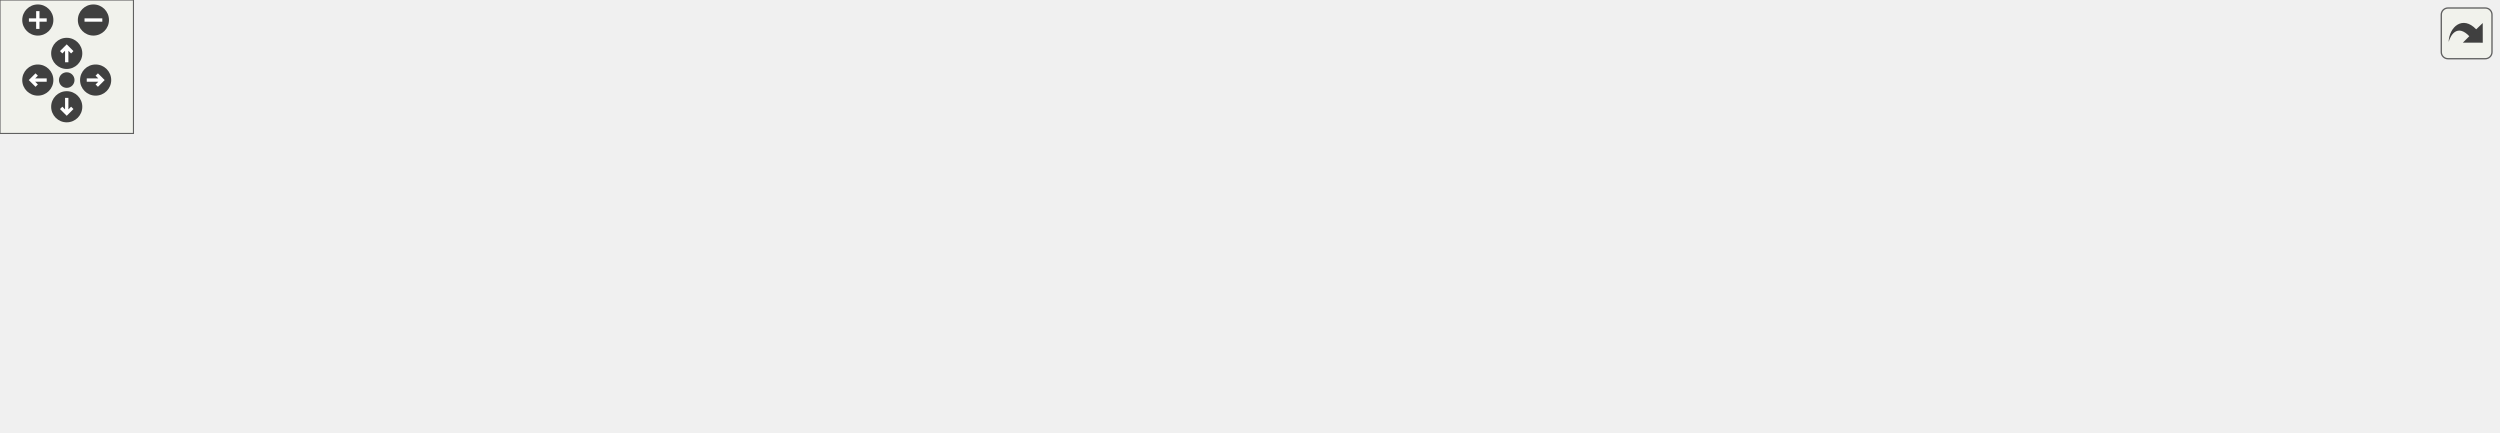
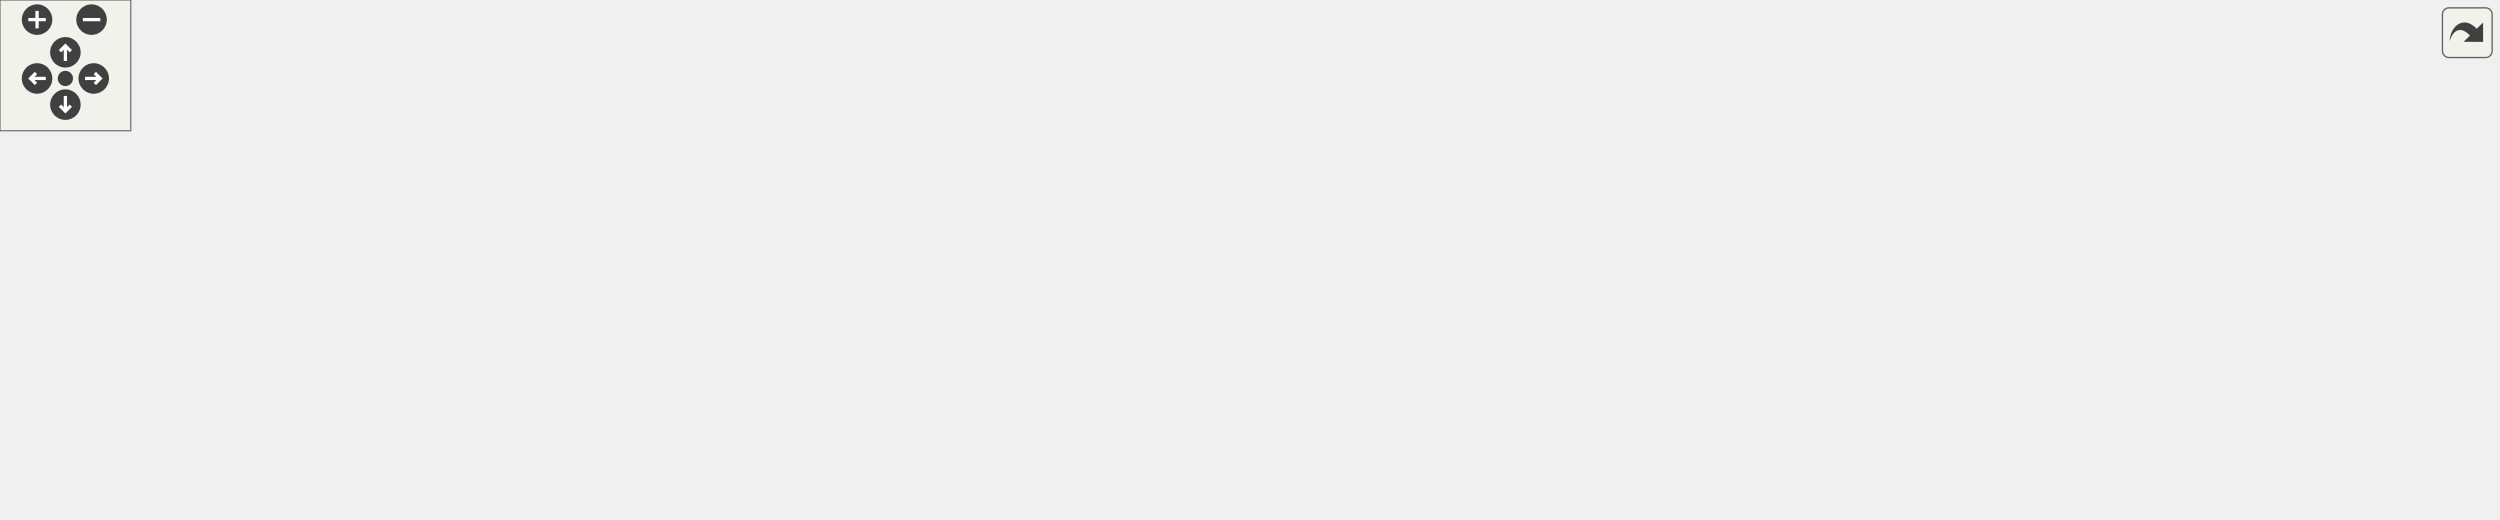
<svg xmlns="http://www.w3.org/2000/svg" xmlns:xlink="http://www.w3.org/1999/xlink" id="main" version="1.1" xml:space="preserve">
  <style type="text/css">
.edge:hover path { stroke: red; }
.edge:hover polygon { stroke: red; fill: red; }
</style>
  <defs>
    <circle id="rim" cx="0" cy="0" r="7" />
    <circle id="rim2" cx="0" cy="0" r="3.5" />
    <g id="zoomPlus">
      <use xlink:href="#rim" fill="#404040">
        <set attributeName="fill" to="#808080" begin="zoomplus.mouseover" end="zoomplus.mouseout" />
      </use>
      <path d="M-4,0h8M0,-4v8" fill="none" stroke="white" stroke-width="1.5" pointer-events="none" />
    </g>
    <g id="zoomMin">
      <use xlink:href="#rim" fill="#404040">
        <set attributeName="fill" to="#808080" begin="zoomminus.mouseover" end="zoomminus.mouseout" />
      </use>
      <path d="M-4,0h8" fill="none" stroke="white" stroke-width="1.5" pointer-events="none" />
    </g>
    <g id="dirArrow">
      <path fill="none" stroke="white" stroke-width="1.5" d="M0,-3.0v7 M-2.5,-0.5L0,-3.0L2.5,-0.5" />
    </g>
    <g id="resetDef">
      <use xlink:href="#rim2" fill="#404040">
        <set attributeName="fill" to="#808080" begin="reset.mouseover" end="reset.mouseout" />
      </use>
    </g>
  </defs>
  <svg id="graph" class="graph">
    <g id="viewport">
      <g id="node1" class="node">
        <g id="a_node1">
          <a xlink:title="This starts all the initialization chain for the player.">
-             <polygon fill="#bfbfbf" stroke="black" points="0,-38.5 0,-57.5 110,-57.5 110,-38.5 0,-38.5" />
-             <text text-anchor="middle" x="55" y="-45.5" font-family="Helvetica,sans-Serif" font-size="10.00">ModelSync.DoEnable</text>
+             <polygon fill="#bfbfbf" stroke="black" points="0,-69 0,-88 110,-88 110,-69 0,-69" />
+             <text text-anchor="middle" x="55" y="-76" font-family="Helvetica,sans-Serif" font-size="10.00">ModelSync.DoEnable</text>
          </a>
        </g>
      </g>
      <g id="node2" class="node">
        <g id="a_node2">
          <a xlink:href="class_player_controller.html#a75e94e4fd555e57e55ab4b7e54024dcf" target="_top" xlink:title="Initialize the PlayerController.">
-             <polygon fill="none" stroke="black" points="157,-76.5 157,-95.5 281,-95.5 281,-76.5 157,-76.5" />
-             <text text-anchor="middle" x="219" y="-83.5" font-family="Helvetica,sans-Serif" font-size="10.00">PlayerController.Initialize</text>
+             <polygon fill="none" stroke="black" points="157,-107 157,-126 281,-126 281,-107 157,-107" />
+             <text text-anchor="middle" x="219" y="-114" font-family="Helvetica,sans-Serif" font-size="10.00">PlayerController.Initialize</text>
          </a>
        </g>
      </g>
      <g id="edge1" class="edge">
-         <path fill="none" stroke="midnightblue" d="M96.88,-57.59C118.35,-62.63 144.86,-68.84 167.6,-74.18" />
-         <polygon fill="midnightblue" stroke="midnightblue" points="166.88,-77.6 177.41,-76.48 168.48,-70.79 166.88,-77.6" />
+         <path fill="none" stroke="midnightblue" d="M96.88,-88.09C118.35,-93.13 144.86,-99.34 167.6,-104.68" />
+         <polygon fill="midnightblue" stroke="midnightblue" points="166.88,-108.1 177.41,-106.98 168.48,-101.29 166.88,-108.1" />
+       </g>
+       <g id="node18" class="node">
+         <g id="a_node18">
+           <a xlink:href="class_model_player_mediator.html#abb544efe7192b8e934f60f770d5ac334" target="_top" xlink:title=" ">
+             <polygon fill="none" stroke="black" points="146,-69 146,-88 292,-88 292,-69 146,-69" />
+             <text text-anchor="middle" x="219" y="-76" font-family="Helvetica,sans-Serif" font-size="10.00">ModelPlayerMediator.Initialize</text>
+           </a>
+         </g>
+       </g>
+       <g id="edge18" class="edge">
+         <path fill="none" stroke="midnightblue" d="M110.39,-78.5C118.59,-78.5 127.19,-78.5 135.81,-78.5" />
+         <polygon fill="midnightblue" stroke="midnightblue" points="135.91,-82 145.91,-78.5 135.91,-75 135.91,-82" />
+       </g>
+       <g id="node19" class="node">
+         <g id="a_node19">
+           <a xlink:href="class_player_controller.html#a6be7bc2319b024c6bf66f1b1c96f7ba5" target="_top" xlink:title="Player Model will call this function to parent and sync itself to this GameObject">
+             <polygon fill="none" stroke="black" points="153,-31 153,-50 285,-50 285,-31 153,-31" />
+             <text text-anchor="middle" x="219" y="-38" font-family="Helvetica,sans-Serif" font-size="10.00">PlayerController.SetParent</text>
+           </a>
+         </g>
+       </g>
+       <g id="edge19" class="edge">
+         <path fill="none" stroke="midnightblue" d="M96.88,-68.91C118.35,-63.87 144.86,-57.66 167.6,-52.32" />
+         <polygon fill="midnightblue" stroke="midnightblue" points="168.48,-55.71 177.41,-50.02 166.88,-48.9 168.48,-55.71" />
+       </g>
+       <g id="node3" class="node">
+         <g id="a_node3">
+           <a xlink:href="class_player_stats.html#afcace3e680c4d2f0d8ae4a3d963b0d53" target="_top" xlink:title="Returns the AbilityCooldowns of the abilities">
+             <polygon fill="none" stroke="black" points="328,-145 328,-164 449,-164 449,-145 328,-145" />
+             <text text-anchor="middle" x="388.5" y="-152" font-family="Helvetica,sans-Serif" font-size="10.00">PlayerStats.GetAbilities</text>
+           </a>
+         </g>
+       </g>
+       <g id="edge2" class="edge">
+         <path fill="none" stroke="midnightblue" d="M262.27,-126.09C284.57,-131.15 312.12,-137.4 335.7,-142.75" />
+         <polygon fill="midnightblue" stroke="midnightblue" points="335.01,-146.18 345.54,-144.98 336.56,-139.35 335.01,-146.18" />
+       </g>
+       <g id="node4" class="node">
+         <g id="a_node4">
+           <a xlink:href="class_basic_attack.html#ac85eb061d597f5879d31fb8e7a0316d5" target="_top" xlink:title=" ">
+             <polygon fill="none" stroke="black" points="334.5,-107 334.5,-126 442.5,-126 442.5,-107 334.5,-107" />
+             <text text-anchor="middle" x="388.5" y="-114" font-family="Helvetica,sans-Serif" font-size="10.00">BasicAttack.Initialize</text>
+           </a>
+         </g>
+       </g>
+       <g id="edge3" class="edge">
+         <path fill="none" stroke="midnightblue" d="M281.42,-116.5C295.39,-116.5 310.26,-116.5 324.31,-116.5" />
+         <polygon fill="midnightblue" stroke="midnightblue" points="324.37,-120 334.37,-116.5 324.37,-113 324.37,-120" />
+       </g>
+       <g id="node5" class="node">
+         <g id="a_node5">
+           <a xlink:href="class_player_stats.html#ae874ab5cbb490cbdcf3f5613b8bc2240" target="_top" xlink:title="Initialize the actual Stats of the Player.">
+             <polygon fill="none" stroke="black" points="335.5,-69 335.5,-88 441.5,-88 441.5,-69 335.5,-69" />
+             <text text-anchor="middle" x="388.5" y="-76" font-family="Helvetica,sans-Serif" font-size="10.00">PlayerStats.Initialize</text>
+           </a>
+         </g>
+       </g>
+       <g id="edge4" class="edge">
+         <path fill="none" stroke="midnightblue" d="M262.27,-106.91C284.57,-101.85 312.12,-95.6 335.7,-90.25" />
+         <polygon fill="midnightblue" stroke="midnightblue" points="336.56,-93.65 345.54,-88.02 335.01,-86.82 336.56,-93.65" />
+       </g>
+       <g id="node6" class="node">
+         <g id="a_node6">
+           <a xlink:href="class_player_u_i_controller.html#ab6ed746dec17fdf763bc4ec1d713db7f" target="_top" xlink:title="Initializes all the values and colors for this Player.">
+             <polygon fill="none" stroke="black" points="491.5,-126 491.5,-145 622.5,-145 622.5,-126 491.5,-126" />
+             <text text-anchor="middle" x="557" y="-133" font-family="Helvetica,sans-Serif" font-size="10.00">PlayerUIController.Initalize</text>
+           </a>
+         </g>
+       </g>
+       <g id="edge5" class="edge">
+         <path fill="none" stroke="midnightblue" d="M422.92,-88.03C431.53,-90.8 440.7,-94.02 449,-97.5 465.68,-104.5 468.16,-109.9 485,-116.5 491.23,-118.94 497.88,-121.18 504.52,-123.19" />
+         <polygon fill="midnightblue" stroke="midnightblue" points="503.62,-126.58 514.2,-125.98 505.56,-119.85 503.62,-126.58" />
+       </g>
+       <g id="node11" class="node">
+         <g id="a_node11">
+           <a xlink:href="class_player_h_u_d_controller.html#a3717d3272b98e6e47c909bdb5af2a99f" target="_top" xlink:title=" ">
+             <polygon fill="none" stroke="black" points="485,-88 485,-107 629,-107 629,-88 485,-88" />
+             <text text-anchor="middle" x="557" y="-95" font-family="Helvetica,sans-Serif" font-size="10.00">PlayerHUDController.Initialize</text>
+           </a>
+         </g>
+       </g>
+       <g id="edge11" class="edge">
+         <path fill="none" stroke="midnightblue" d="M441.72,-84.46C452.17,-85.65 463.37,-86.93 474.53,-88.2" />
+         <polygon fill="midnightblue" stroke="midnightblue" points="474.41,-91.71 484.74,-89.37 475.2,-84.76 474.41,-91.71" />
+       </g>
+       <g id="node12" class="node">
+         <g id="a_node12">
+           <a xlink:href="class_inventory.html#af5cb79cb50692e3fb6c98df25812dcbc" target="_top" xlink:title=" ">
+             <polygon fill="none" stroke="black" points="510.5,-50 510.5,-69 603.5,-69 603.5,-50 510.5,-50" />
+             <text text-anchor="middle" x="557" y="-57" font-family="Helvetica,sans-Serif" font-size="10.00">Inventory.Initialize</text>
+           </a>
+         </g>
+       </g>
+       <g id="edge12" class="edge">
+         <path fill="none" stroke="midnightblue" d="M441.72,-72.54C460.4,-70.41 481.5,-68 500.45,-65.84" />
+         <polygon fill="midnightblue" stroke="midnightblue" points="500.89,-69.31 510.43,-64.7 500.09,-62.36 500.89,-69.31" />
+       </g>
+       <g id="node14" class="node">
+         <g id="a_node14">
+           <a xlink:href="class_player_h_u_d_controller.html#adf30ead91cd36140e32d0ad158fbbae4" target="_top" xlink:title=" ">
+             <polygon fill="none" stroke="black" points="485,-0.5 485,-30.5 629,-30.5 629,-0.5 485,-0.5" />
+             <text text-anchor="start" x="493" y="-18.5" font-family="Helvetica,sans-Serif" font-size="10.00">PlayerHUDController.Initialize</text>
+             <text text-anchor="middle" x="557" y="-7.5" font-family="Helvetica,sans-Serif" font-size="10.00">Abilities</text>
+           </a>
+         </g>
+       </g>
+       <g id="edge14" class="edge">
+         <path fill="none" stroke="midnightblue" d="M412.95,-68.87C432.22,-61.02 460.27,-49.77 485,-40.5 490.78,-38.33 496.85,-36.11 502.9,-33.94" />
+         <polygon fill="midnightblue" stroke="midnightblue" points="504.1,-37.22 512.34,-30.56 501.75,-30.63 504.1,-37.22" />
+       </g>
+       <g id="node7" class="node">
+         <g id="a_node7">
+           <a xlink:href="class_player_u_i_controller.html#aa5b61a93967fa5ce39bfd950a9e9d584" target="_top" xlink:title="Initializes all the values into the Image and Text.">
+             <polygon fill="none" stroke="black" points="668.5,-120.5 668.5,-150.5 801.5,-150.5 801.5,-120.5 668.5,-120.5" />
+             <text text-anchor="start" x="676.5" y="-138.5" font-family="Helvetica,sans-Serif" font-size="10.00">PlayerUIController.Initialize</text>
+             <text text-anchor="middle" x="735" y="-127.5" font-family="Helvetica,sans-Serif" font-size="10.00">Values</text>
+           </a>
+         </g>
+       </g>
+       <g id="edge6" class="edge">
+         <path fill="none" stroke="midnightblue" d="M622.54,-135.5C634.07,-135.5 646.18,-135.5 658,-135.5" />
+         <polygon fill="midnightblue" stroke="midnightblue" points="658.29,-139 668.29,-135.5 658.29,-132 658.29,-139" />
+       </g>
+       <g id="node8" class="node">
+         <g id="a_node8">
+           <a xlink:href="class_player_u_i_controller.html#adadd54ec10a1236aa7c08022d27fa068" target="_top" xlink:title="Sets the current level and xp to the Image.">
+             <polygon fill="none" stroke="black" points="848.5,-147.5 848.5,-177.5 976.5,-177.5 976.5,-147.5 848.5,-147.5" />
+             <text text-anchor="start" x="856.5" y="-165.5" font-family="Helvetica,sans-Serif" font-size="10.00">PlayerUIController.Update</text>
+             <text text-anchor="middle" x="912.5" y="-154.5" font-family="Helvetica,sans-Serif" font-size="10.00">CurrentLevel</text>
+           </a>
+         </g>
+       </g>
+       <g id="edge7" class="edge">
+         <path fill="none" stroke="midnightblue" d="M801.85,-145.63C813.78,-147.47 826.29,-149.39 838.41,-151.26" />
+         <polygon fill="midnightblue" stroke="midnightblue" points="838.06,-154.74 848.48,-152.8 839.13,-147.82 838.06,-154.74" />
+       </g>
+       <g id="node10" class="node">
+         <g id="a_node10">
+           <a xlink:href="class_player_u_i_controller.html#aacc9f1b78d9e1adab16f8fc2ec246dfb" target="_top" xlink:title=" ">
+             <polygon fill="none" stroke="black" points="848.5,-98.5 848.5,-128.5 976.5,-128.5 976.5,-98.5 848.5,-98.5" />
+             <text text-anchor="start" x="856.5" y="-116.5" font-family="Helvetica,sans-Serif" font-size="10.00">PlayerUIController.Update</text>
+             <text text-anchor="middle" x="912.5" y="-105.5" font-family="Helvetica,sans-Serif" font-size="10.00">MaxHP</text>
+           </a>
+         </g>
+       </g>
+       <g id="edge9" class="edge">
+         <path fill="none" stroke="midnightblue" d="M801.85,-127.25C813.78,-125.75 826.29,-124.18 838.41,-122.66" />
+         <polygon fill="midnightblue" stroke="midnightblue" points="838.99,-126.12 848.48,-121.4 838.12,-119.17 838.99,-126.12" />
+       </g>
+       <g id="node9" class="node">
+         <g id="a_node9">
+           <a xlink:href="class_utils.html#a459472171f68c903c975020cc5b02fee" target="_top" xlink:title="Calculates the actual normalized fill amount for the image.">
+             <polygon fill="none" stroke="black" points="1020,-128 1020,-147 1146,-147 1146,-128 1020,-128" />
+             <text text-anchor="middle" x="1083" y="-135" font-family="Helvetica,sans-Serif" font-size="10.00">Utils.CalculateFillAmount</text>
+           </a>
+         </g>
+       </g>
+       <g id="edge8" class="edge">
+         <path fill="none" stroke="midnightblue" d="M976.72,-153.12C987.52,-151.52 998.81,-149.84 1009.81,-148.21" />
+         <polygon fill="midnightblue" stroke="midnightblue" points="1010.44,-151.65 1019.82,-146.73 1009.42,-144.73 1010.44,-151.65" />
+       </g>
+       <g id="edge10" class="edge">
+         <path fill="none" stroke="midnightblue" d="M976.72,-122.5C987.52,-124.04 998.81,-125.65 1009.81,-127.22" />
+         <polygon fill="midnightblue" stroke="midnightblue" points="1009.43,-130.7 1019.82,-128.64 1010.42,-123.77 1009.43,-130.7" />
      </g>
      <g id="node13" class="node">
        <g id="a_node13">
-           <a xlink:href="class_model_player_mediator.html#abb544efe7192b8e934f60f770d5ac334" target="_top" xlink:title=" ">
-             <polygon fill="none" stroke="black" points="146,-38.5 146,-57.5 292,-57.5 292,-38.5 146,-38.5" />
-             <text text-anchor="middle" x="219" y="-45.5" font-family="Helvetica,sans-Serif" font-size="10.00">ModelPlayerMediator.Initialize</text>
+           <a xlink:href="class_player_h_u_d_controller.html#aeef77dcdfaf1c9b719e4350c17c88fa5" target="_top" xlink:title=" ">
+             <polygon fill="none" stroke="black" points="665,-44.5 665,-74.5 805,-74.5 805,-44.5 665,-44.5" />
+             <text text-anchor="start" x="673" y="-62.5" font-family="Helvetica,sans-Serif" font-size="10.00">PlayerHUDController.Update</text>
+             <text text-anchor="middle" x="735" y="-51.5" font-family="Helvetica,sans-Serif" font-size="10.00">GoldTxt</text>
          </a>
        </g>
      </g>
      <g id="edge13" class="edge">
-         <path fill="none" stroke="midnightblue" d="M110.39,-48C118.59,-48 127.19,-48 135.81,-48" />
-         <polygon fill="midnightblue" stroke="midnightblue" points="135.91,-51.5 145.91,-48 135.91,-44.5 135.91,-51.5" />
-       </g>
-       <g id="node14" class="node">
-         <g id="a_node14">
-           <a xlink:href="class_player_controller.html#a6be7bc2319b024c6bf66f1b1c96f7ba5" target="_top" xlink:title="Player Model will call this function to parent and sync itself to this GameObject">
-             <polygon fill="none" stroke="black" points="153,-0.5 153,-19.5 285,-19.5 285,-0.5 153,-0.5" />
-             <text text-anchor="middle" x="219" y="-7.5" font-family="Helvetica,sans-Serif" font-size="10.00">PlayerController.SetParent</text>
-           </a>
-         </g>
-       </g>
-       <g id="edge14" class="edge">
-         <path fill="none" stroke="midnightblue" d="M96.88,-38.41C118.35,-33.37 144.86,-27.16 167.6,-21.82" />
-         <polygon fill="midnightblue" stroke="midnightblue" points="168.48,-25.21 177.41,-19.52 166.88,-18.4 168.48,-25.21" />
-       </g>
-       <g id="node3" class="node">
-         <g id="a_node3">
-           <a xlink:href="class_basic_attack.html#ac85eb061d597f5879d31fb8e7a0316d5" target="_top" xlink:title=" ">
-             <polygon fill="none" stroke="black" points="336,-114.5 336,-133.5 444,-133.5 444,-114.5 336,-114.5" />
-             <text text-anchor="middle" x="390" y="-121.5" font-family="Helvetica,sans-Serif" font-size="10.00">BasicAttack.Initialize</text>
-           </a>
-         </g>
-       </g>
-       <g id="edge2" class="edge">
-         <path fill="none" stroke="midnightblue" d="M262.65,-95.59C285.15,-100.65 312.95,-106.9 336.74,-112.25" />
-         <polygon fill="midnightblue" stroke="midnightblue" points="336.14,-115.7 346.66,-114.48 337.67,-108.87 336.14,-115.7" />
-       </g>
-       <g id="node4" class="node">
-         <g id="a_node4">
-           <a xlink:href="class_player_stats.html#a5e274804959d13db76f140e8efcf9411" target="_top" xlink:title="Initialize the actual Stats of the Player.">
-             <polygon fill="none" stroke="black" points="337,-76.5 337,-95.5 443,-95.5 443,-76.5 337,-76.5" />
-             <text text-anchor="middle" x="390" y="-83.5" font-family="Helvetica,sans-Serif" font-size="10.00">PlayerStats.Initialize</text>
-           </a>
-         </g>
-       </g>
-       <g id="edge3" class="edge">
-         <path fill="none" stroke="midnightblue" d="M281.01,-86C295.84,-86 311.71,-86 326.6,-86" />
-         <polygon fill="midnightblue" stroke="midnightblue" points="326.73,-89.5 336.73,-86 326.73,-82.5 326.73,-89.5" />
-       </g>
-       <g id="node10" class="node">
-         <g id="a_node10">
+         <path fill="none" stroke="midnightblue" d="M603.78,-59.5C619.36,-59.5 637.26,-59.5 654.69,-59.5" />
+         <polygon fill="midnightblue" stroke="midnightblue" points="654.89,-63 664.89,-59.5 654.89,-56 654.89,-63" />
+       </g>
+       <g id="node15" class="node">
+         <g id="a_node15">
          <a xlink:href="class_ability_cooldown.html#aa01c150ac26f1694a1e174e152510094" target="_top" xlink:title="Initializes the current AbilityCooldown.">
-             <polygon fill="none" stroke="black" points="328,-38.5 328,-57.5 452,-57.5 452,-38.5 328,-38.5" />
-             <text text-anchor="middle" x="390" y="-45.5" font-family="Helvetica,sans-Serif" font-size="10.00">AbilityCooldown.Initialize</text>
-           </a>
-         </g>
-       </g>
-       <g id="edge10" class="edge">
-         <path fill="none" stroke="midnightblue" d="M262.65,-76.41C285.15,-71.35 312.95,-65.1 336.74,-59.75" />
-         <polygon fill="midnightblue" stroke="midnightblue" points="337.67,-63.13 346.66,-57.52 336.14,-56.3 337.67,-63.13" />
-       </g>
-       <g id="node5" class="node">
-         <g id="a_node5">
-           <a xlink:href="class_player_u_i_controller.html#ab6ed746dec17fdf763bc4ec1d713db7f" target="_top" xlink:title="Initializes all the values and colors for this Player.">
-             <polygon fill="none" stroke="black" points="494,-76.5 494,-95.5 625,-95.5 625,-76.5 494,-76.5" />
-             <text text-anchor="middle" x="559.5" y="-83.5" font-family="Helvetica,sans-Serif" font-size="10.00">PlayerUIController.Initalize</text>
-           </a>
-         </g>
-       </g>
-       <g id="edge4" class="edge">
-         <path fill="none" stroke="midnightblue" d="M443.08,-86C455.86,-86 469.79,-86 483.42,-86" />
-         <polygon fill="midnightblue" stroke="midnightblue" points="483.75,-89.5 493.75,-86 483.75,-82.5 483.75,-89.5" />
-       </g>
-       <g id="node6" class="node">
-         <g id="a_node6">
-           <a xlink:href="class_player_u_i_controller.html#aa5b61a93967fa5ce39bfd950a9e9d584" target="_top" xlink:title="Initializes all the values into the Image and Text.">
-             <polygon fill="none" stroke="black" points="667,-71 667,-101 800,-101 800,-71 667,-71" />
-             <text text-anchor="start" x="675" y="-89" font-family="Helvetica,sans-Serif" font-size="10.00">PlayerUIController.Initialize</text>
-             <text text-anchor="middle" x="733.5" y="-78" font-family="Helvetica,sans-Serif" font-size="10.00">Values</text>
-           </a>
-         </g>
-       </g>
-       <g id="edge5" class="edge">
-         <path fill="none" stroke="midnightblue" d="M625.04,-86C635.37,-86 646.14,-86 656.7,-86" />
-         <polygon fill="midnightblue" stroke="midnightblue" points="656.74,-89.5 666.74,-86 656.74,-82.5 656.74,-89.5" />
-       </g>
-       <g id="node7" class="node">
-         <g id="a_node7">
-           <a xlink:href="class_player_u_i_controller.html#adadd54ec10a1236aa7c08022d27fa068" target="_top" xlink:title="Sets the current level and xp to the Image.">
-             <polygon fill="none" stroke="black" points="836,-96 836,-126 964,-126 964,-96 836,-96" />
-             <text text-anchor="start" x="844" y="-114" font-family="Helvetica,sans-Serif" font-size="10.00">PlayerUIController.Update</text>
-             <text text-anchor="middle" x="900" y="-103" font-family="Helvetica,sans-Serif" font-size="10.00">CurrentLevel</text>
-           </a>
-         </g>
-       </g>
-       <g id="edge6" class="edge">
-         <path fill="none" stroke="midnightblue" d="M800.46,-96.02C808.88,-97.3 817.53,-98.62 826.05,-99.91" />
-         <polygon fill="midnightblue" stroke="midnightblue" points="825.55,-103.38 835.96,-101.42 826.6,-96.46 825.55,-103.38" />
-       </g>
-       <g id="node9" class="node">
-         <g id="a_node9">
-           <a xlink:href="class_player_u_i_controller.html#aacc9f1b78d9e1adab16f8fc2ec246dfb" target="_top" xlink:title=" ">
-             <polygon fill="none" stroke="black" points="836,-47 836,-77 964,-77 964,-47 836,-47" />
-             <text text-anchor="start" x="844" y="-65" font-family="Helvetica,sans-Serif" font-size="10.00">PlayerUIController.Update</text>
-             <text text-anchor="middle" x="900" y="-54" font-family="Helvetica,sans-Serif" font-size="10.00">MaxHP</text>
-           </a>
-         </g>
-       </g>
-       <g id="edge8" class="edge">
-         <path fill="none" stroke="midnightblue" d="M800.46,-76.38C808.88,-75.15 817.53,-73.89 826.05,-72.64" />
-         <polygon fill="midnightblue" stroke="midnightblue" points="826.57,-76.1 835.96,-71.2 825.56,-69.18 826.57,-76.1" />
-       </g>
-       <g id="node8" class="node">
-         <g id="a_node8">
-           <a xlink:href="class_u_i_controller.html#a7d7833a7840917741dbc8c4a83dbe918" target="_top" xlink:title="Calculates the actual normalized fill amount for the image.">
-             <polygon fill="none" stroke="black" points="1000,-71 1000,-101 1123,-101 1123,-71 1000,-71" />
-             <text text-anchor="start" x="1008" y="-89" font-family="Helvetica,sans-Serif" font-size="10.00">UIController.CalculateFill</text>
-             <text text-anchor="middle" x="1061.5" y="-78" font-family="Helvetica,sans-Serif" font-size="10.00">Amount</text>
-           </a>
-         </g>
-       </g>
-       <g id="edge7" class="edge">
-         <path fill="none" stroke="midnightblue" d="M964.04,-101.12C972.49,-99.8 981.2,-98.43 989.77,-97.09" />
-         <polygon fill="midnightblue" stroke="midnightblue" points="990.4,-100.53 999.74,-95.52 989.32,-93.61 990.4,-100.53" />
-       </g>
-       <g id="edge9" class="edge">
-         <path fill="none" stroke="midnightblue" d="M964.04,-71.49C972.49,-72.76 981.2,-74.07 989.77,-75.36" />
-         <polygon fill="midnightblue" stroke="midnightblue" points="989.33,-78.83 999.74,-76.86 990.37,-71.91 989.33,-78.83" />
-       </g>
-       <g id="node11" class="node">
-         <g id="a_node11">
+             <polygon fill="none" stroke="black" points="673,-6 673,-25 797,-25 797,-6 673,-6" />
+             <text text-anchor="middle" x="735" y="-13" font-family="Helvetica,sans-Serif" font-size="10.00">AbilityCooldown.Initialize</text>
+           </a>
+         </g>
+       </g>
+       <g id="edge15" class="edge">
+         <path fill="none" stroke="midnightblue" d="M629.08,-15.5C640.18,-15.5 651.66,-15.5 662.76,-15.5" />
+         <polygon fill="midnightblue" stroke="midnightblue" points="662.84,-19 672.84,-15.5 662.84,-12 662.84,-19" />
+       </g>
+       <g id="node16" class="node">
+         <g id="a_node16">
          <a xlink:href="class_ability_cooldown.html#a2142f4ae1a75b2e88bd33d8553680a33" target="_top" xlink:title="This function is called whenever this ability is ready and you have enough mana.">
-             <polygon fill="none" stroke="black" points="488,-38.5 488,-57.5 631,-57.5 631,-38.5 488,-38.5" />
-             <text text-anchor="middle" x="559.5" y="-45.5" font-family="Helvetica,sans-Serif" font-size="10.00">AbilityCooldown.AbilityReady</text>
-           </a>
-         </g>
-       </g>
-       <g id="edge11" class="edge">
-         <path fill="none" stroke="midnightblue" d="M452.42,-48C460.58,-48 469.05,-48 477.49,-48" />
-         <polygon fill="midnightblue" stroke="midnightblue" points="477.73,-51.5 487.73,-48 477.73,-44.5 477.73,-51.5" />
-       </g>
-       <g id="node12" class="node">
-         <g id="a_node12">
+             <polygon fill="none" stroke="black" points="841,-39 841,-58 984,-58 984,-39 841,-39" />
+             <text text-anchor="middle" x="912.5" y="-46" font-family="Helvetica,sans-Serif" font-size="10.00">AbilityCooldown.AbilityReady</text>
+           </a>
+         </g>
+       </g>
+       <g id="edge16" class="edge">
+         <path fill="none" stroke="midnightblue" d="M786.76,-25.04C806.77,-28.81 829.92,-33.16 850.81,-37.09" />
+         <polygon fill="midnightblue" stroke="midnightblue" points="850.38,-40.57 860.85,-38.98 851.67,-33.69 850.38,-40.57" />
+       </g>
+       <g id="node17" class="node">
+         <g id="a_node17">
          <a xlink:href="class_ability.html#a680fce4c2981c462afc82d28fe3958ef" target="_top" xlink:title=" ">
-             <polygon fill="none" stroke="black" points="518.5,-0.5 518.5,-19.5 600.5,-19.5 600.5,-0.5 518.5,-0.5" />
-             <text text-anchor="middle" x="559.5" y="-7.5" font-family="Helvetica,sans-Serif" font-size="10.00">Ability.Initialize</text>
-           </a>
-         </g>
-       </g>
-       <g id="edge12" class="edge">
-         <path fill="none" stroke="midnightblue" d="M433.27,-38.41C456.08,-33.24 484.38,-26.81 508.31,-21.39" />
-         <polygon fill="midnightblue" stroke="midnightblue" points="509.29,-24.75 518.27,-19.13 507.74,-17.93 509.29,-24.75" />
+             <polygon fill="none" stroke="black" points="871.5,-1 871.5,-20 953.5,-20 953.5,-1 871.5,-1" />
+             <text text-anchor="middle" x="912.5" y="-8" font-family="Helvetica,sans-Serif" font-size="10.00">Ability.Initialize</text>
+           </a>
+         </g>
+       </g>
+       <g id="edge17" class="edge">
+         <path fill="none" stroke="midnightblue" d="M797.38,-13.75C818.26,-13.16 841.33,-12.5 861.23,-11.93" />
+         <polygon fill="midnightblue" stroke="midnightblue" points="861.42,-15.43 871.32,-11.64 861.22,-8.43 861.42,-15.43" />
      </g>
    </g>
  </svg>
  <g id="navigator" transform="translate(0 0)" fill="#404254">
    <rect fill="#f2f5e9" fill-opacity="0.5" stroke="#606060" stroke-width=".5" x="0" y="0" width="60" height="60" />
    <use id="zoomplus" xlink:href="#zoomPlus" x="17" y="9" />
    <use id="zoomminus" xlink:href="#zoomMin" x="42" y="9" />
    <use id="reset" xlink:href="#resetDef" x="30" y="36" />
    <g id="arrowUp" xlink:href="#dirArrow" transform="translate(30 24)">
      <use xlink:href="#rim" fill="#404040">
        <set attributeName="fill" to="#808080" begin="arrowUp.mouseover" end="arrowUp.mouseout" />
      </use>
      <path fill="none" stroke="white" stroke-width="1.5" d="M0,-3.0v7 M-2.5,-0.5L0,-3.0L2.5,-0.5" />
    </g>
    <g id="arrowRight" xlink:href="#dirArrow" transform="rotate(90) translate(36 -43)">
      <use xlink:href="#rim" fill="#404040">
        <set attributeName="fill" to="#808080" begin="arrowRight.mouseover" end="arrowRight.mouseout" />
      </use>
      <path fill="none" stroke="white" stroke-width="1.5" d="M0,-3.0v7 M-2.5,-0.5L0,-3.0L2.5,-0.5" />
    </g>
    <g id="arrowDown" xlink:href="#dirArrow" transform="rotate(180) translate(-30 -48)">
      <use xlink:href="#rim" fill="#404040">
        <set attributeName="fill" to="#808080" begin="arrowDown.mouseover" end="arrowDown.mouseout" />
      </use>
      <path fill="none" stroke="white" stroke-width="1.5" d="M0,-3.0v7 M-2.5,-0.5L0,-3.0L2.5,-0.5" />
    </g>
    <g id="arrowLeft" xlink:href="#dirArrow" transform="rotate(270) translate(-36 17)">
      <use xlink:href="#rim" fill="#404040">
        <set attributeName="fill" to="#808080" begin="arrowLeft.mouseover" end="arrowLeft.mouseout" />
      </use>
      <path fill="none" stroke="white" stroke-width="1.5" d="M0,-3.0v7 M-2.5,-0.5L0,-3.0L2.5,-0.5" />
    </g>
  </g>
  <svg viewBox="0 0 15 15" width="100%" height="30px" preserveAspectRatio="xMaxYMin meet">
    <g id="arrow_out" transform="scale(0.3 0.3)">
      <a xlink:href="class_model_sync_ab8359f73ae31a7f926c80ebcd7e9444a_cgraph_org.svg" target="_base">
        <rect id="button" ry="5" rx="5" y="6" x="6" height="38" width="38" fill="#f2f5e9" fill-opacity="0.5" stroke="#606060" stroke-width="1.0" />
        <path id="arrow" d="M 11.5,31.437 C 11.94,20.098 22.043,11.323 32.159,21.979 L 37.069,17.246 C 37.069,17.246 37.088,32 37.088,32 L 22.16,31.978 C 22.16,31.978 26.998,27.14 26.998,27.14 C 18.529,18.264 13.292,25.23 11.5,31.437 z" style="fill:#404040;" />
      </a>
    </g>
  </svg>
</svg>
